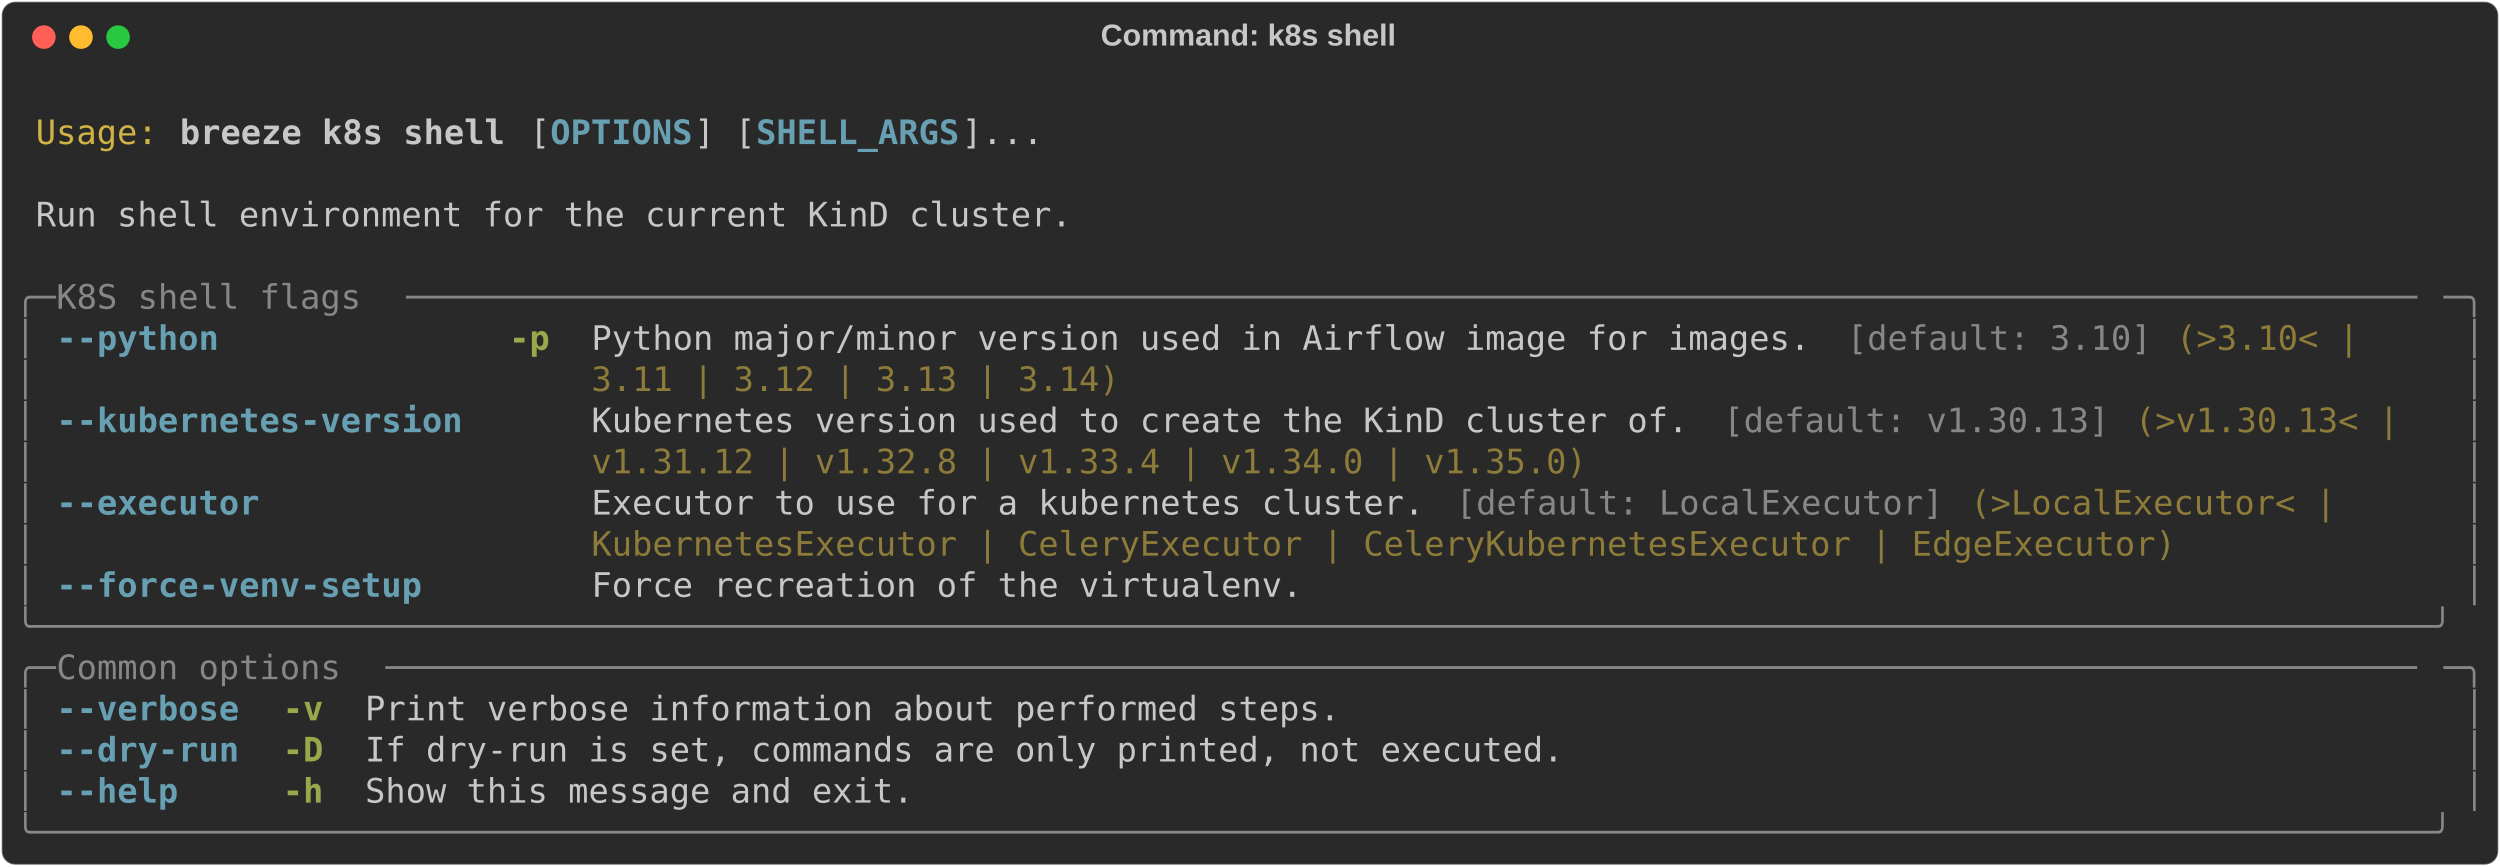
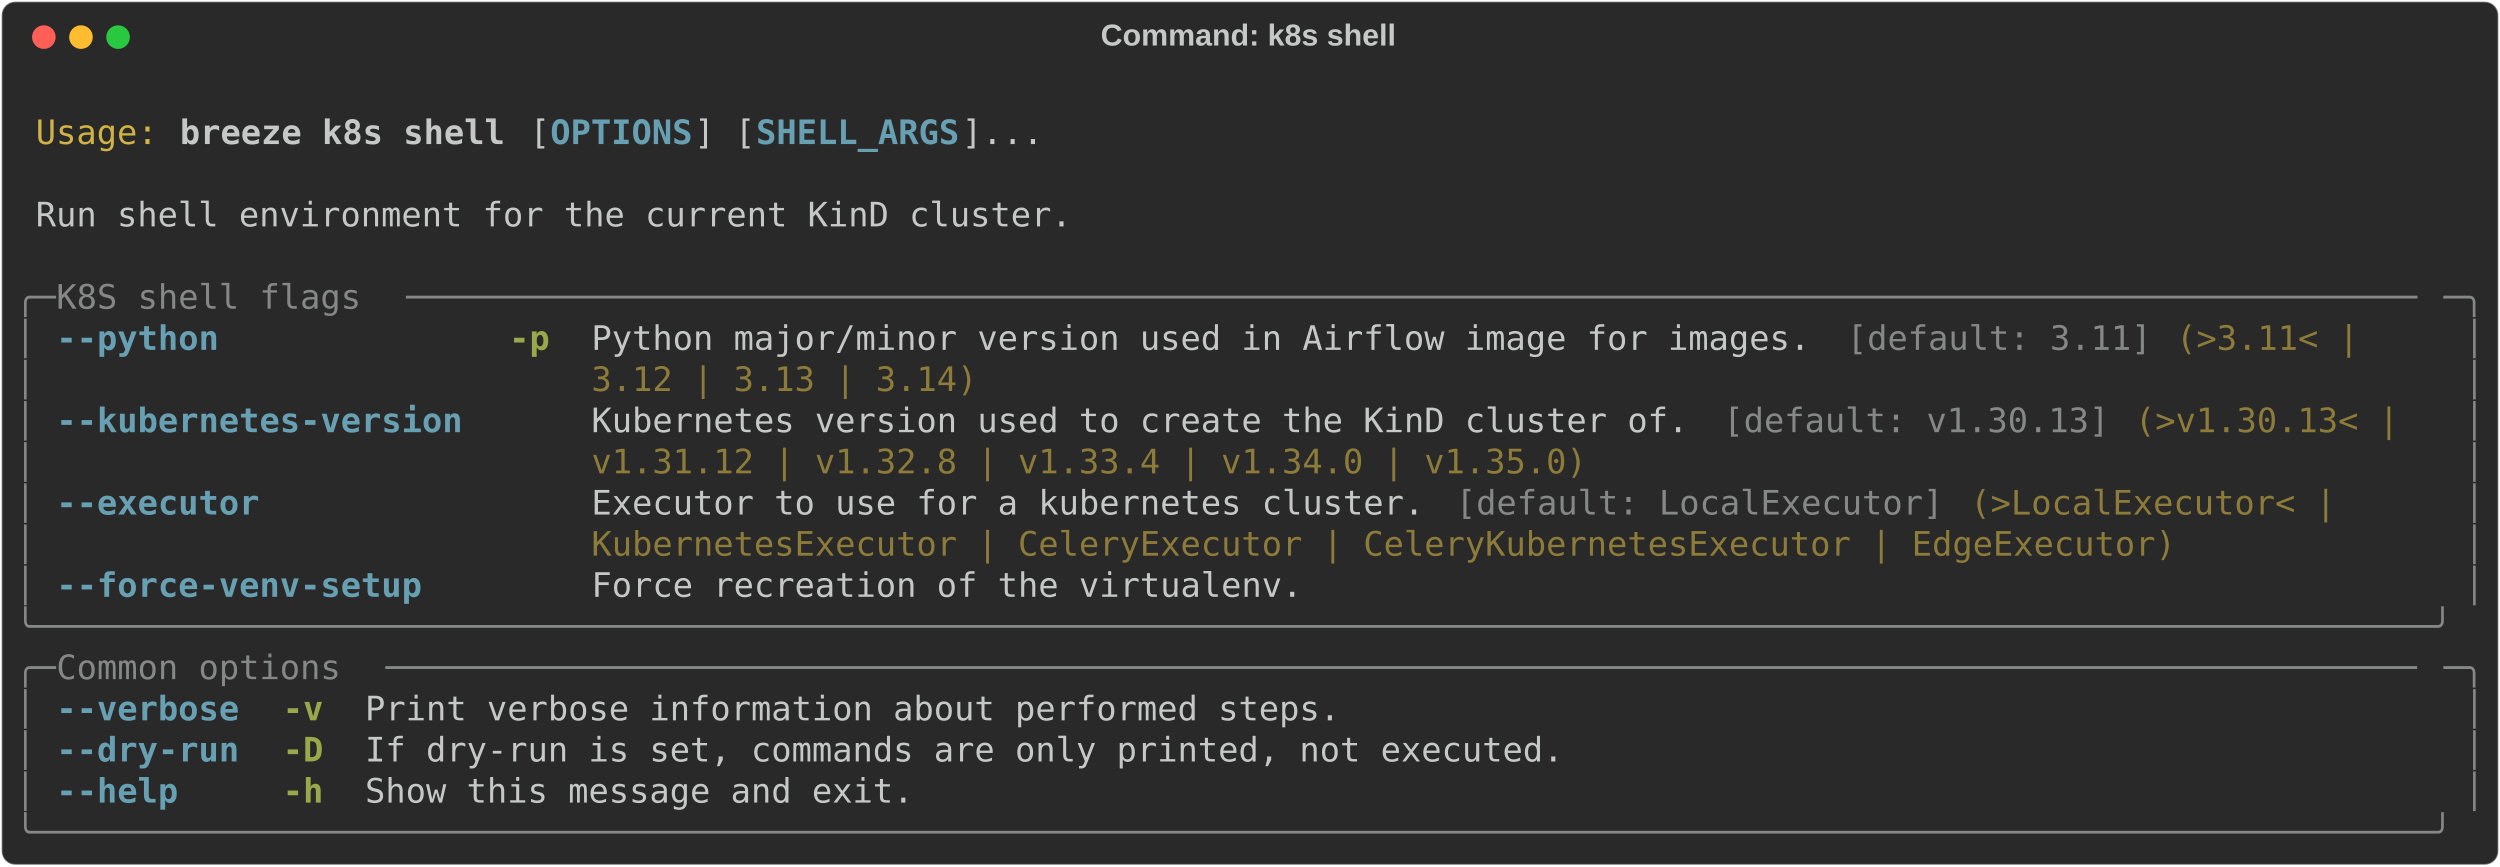
<svg xmlns="http://www.w3.org/2000/svg" class="rich-terminal" viewBox="0 0 1482 513.6">
  <style>

    @font-face {
        font-family: "Fira Code";
        src: local("FiraCode-Regular"),
                url("https://cdnjs.cloudflare.com/ajax/libs/firacode/6.2.0/woff2/FiraCode-Regular.woff2") format("woff2"),
                url("https://cdnjs.cloudflare.com/ajax/libs/firacode/6.2.0/woff/FiraCode-Regular.woff") format("woff");
        font-style: normal;
        font-weight: 400;
    }
    @font-face {
        font-family: "Fira Code";
        src: local("FiraCode-Bold"),
                url("https://cdnjs.cloudflare.com/ajax/libs/firacode/6.2.0/woff2/FiraCode-Bold.woff2") format("woff2"),
                url("https://cdnjs.cloudflare.com/ajax/libs/firacode/6.2.0/woff/FiraCode-Bold.woff") format("woff");
        font-style: bold;
        font-weight: 700;
    }

    .breeze-k8s-shell-matrix {
        font-family: Fira Code, monospace;
        font-size: 20px;
        line-height: 24.4px;
        font-variant-east-asian: full-width;
    }

    .breeze-k8s-shell-title {
        font-size: 18px;
        font-weight: bold;
        font-family: arial;
    }

    .breeze-k8s-shell-r1 { fill: #c5c8c6 }
.breeze-k8s-shell-r2 { fill: #d0b344 }
.breeze-k8s-shell-r3 { fill: #c5c8c6;font-weight: bold }
.breeze-k8s-shell-r4 { fill: #68a0b3;font-weight: bold }
.breeze-k8s-shell-r5 { fill: #868887 }
.breeze-k8s-shell-r6 { fill: #98a84b;font-weight: bold }
.breeze-k8s-shell-r7 { fill: #8d7b39 }
    </style>
  <defs>
    <clipPath id="breeze-k8s-shell-clip-terminal">
      <rect x="0" y="0" width="1463.0" height="462.6" />
    </clipPath>
    <clipPath id="breeze-k8s-shell-line-0">
      <rect x="0" y="1.5" width="1464" height="24.65" />
    </clipPath>
    <clipPath id="breeze-k8s-shell-line-1">
      <rect x="0" y="25.9" width="1464" height="24.65" />
    </clipPath>
    <clipPath id="breeze-k8s-shell-line-2">
      <rect x="0" y="50.3" width="1464" height="24.65" />
    </clipPath>
    <clipPath id="breeze-k8s-shell-line-3">
      <rect x="0" y="74.7" width="1464" height="24.65" />
    </clipPath>
    <clipPath id="breeze-k8s-shell-line-4">
      <rect x="0" y="99.1" width="1464" height="24.65" />
    </clipPath>
    <clipPath id="breeze-k8s-shell-line-5">
      <rect x="0" y="123.5" width="1464" height="24.65" />
    </clipPath>
    <clipPath id="breeze-k8s-shell-line-6">
      <rect x="0" y="147.9" width="1464" height="24.65" />
    </clipPath>
    <clipPath id="breeze-k8s-shell-line-7">
      <rect x="0" y="172.3" width="1464" height="24.65" />
    </clipPath>
    <clipPath id="breeze-k8s-shell-line-8">
      <rect x="0" y="196.7" width="1464" height="24.65" />
    </clipPath>
    <clipPath id="breeze-k8s-shell-line-9">
      <rect x="0" y="221.1" width="1464" height="24.65" />
    </clipPath>
    <clipPath id="breeze-k8s-shell-line-10">
      <rect x="0" y="245.5" width="1464" height="24.65" />
    </clipPath>
    <clipPath id="breeze-k8s-shell-line-11">
      <rect x="0" y="269.9" width="1464" height="24.65" />
    </clipPath>
    <clipPath id="breeze-k8s-shell-line-12">
      <rect x="0" y="294.3" width="1464" height="24.65" />
    </clipPath>
    <clipPath id="breeze-k8s-shell-line-13">
      <rect x="0" y="318.7" width="1464" height="24.65" />
    </clipPath>
    <clipPath id="breeze-k8s-shell-line-14">
      <rect x="0" y="343.1" width="1464" height="24.65" />
    </clipPath>
    <clipPath id="breeze-k8s-shell-line-15">
      <rect x="0" y="367.5" width="1464" height="24.65" />
    </clipPath>
    <clipPath id="breeze-k8s-shell-line-16">
      <rect x="0" y="391.9" width="1464" height="24.65" />
    </clipPath>
    <clipPath id="breeze-k8s-shell-line-17">
      <rect x="0" y="416.3" width="1464" height="24.65" />
    </clipPath>
  </defs>
  <rect fill="#292929" stroke="rgba(255,255,255,0.35)" stroke-width="1" x="1" y="1" width="1480" height="511.6" rx="8" />
  <text class="breeze-k8s-shell-title" fill="#c5c8c6" text-anchor="middle" x="740" y="27">Command: k8s shell</text>
  <g transform="translate(26,22)">
    <circle cx="0" cy="0" r="7" fill="#ff5f57" />
    <circle cx="22" cy="0" r="7" fill="#febc2e" />
    <circle cx="44" cy="0" r="7" fill="#28c840" />
  </g>
  <g transform="translate(9, 41)" clip-path="url(#breeze-k8s-shell-clip-terminal)">
    <g class="breeze-k8s-shell-matrix">
      <text class="breeze-k8s-shell-r1" x="1464" y="20" textLength="12.2" clip-path="url(#breeze-k8s-shell-line-0)">
</text>
      <text class="breeze-k8s-shell-r2" x="12.2" y="44.4" textLength="73.2" clip-path="url(#breeze-k8s-shell-line-1)">Usage:</text>
      <text class="breeze-k8s-shell-r3" x="97.6" y="44.4" textLength="195.2" clip-path="url(#breeze-k8s-shell-line-1)">breeze k8s shell</text>
      <text class="breeze-k8s-shell-r1" x="305" y="44.4" textLength="12.2" clip-path="url(#breeze-k8s-shell-line-1)">[</text>
      <text class="breeze-k8s-shell-r4" x="317.2" y="44.4" textLength="85.4" clip-path="url(#breeze-k8s-shell-line-1)">OPTIONS</text>
      <text class="breeze-k8s-shell-r1" x="402.6" y="44.4" textLength="36.6" clip-path="url(#breeze-k8s-shell-line-1)">] [</text>
      <text class="breeze-k8s-shell-r4" x="439.2" y="44.4" textLength="122" clip-path="url(#breeze-k8s-shell-line-1)">SHELL_ARGS</text>
      <text class="breeze-k8s-shell-r1" x="561.2" y="44.4" textLength="48.8" clip-path="url(#breeze-k8s-shell-line-1)">]...</text>
      <text class="breeze-k8s-shell-r1" x="1464" y="44.4" textLength="12.2" clip-path="url(#breeze-k8s-shell-line-1)">
</text>
      <text class="breeze-k8s-shell-r1" x="1464" y="68.8" textLength="12.2" clip-path="url(#breeze-k8s-shell-line-2)">
</text>
      <text class="breeze-k8s-shell-r1" x="12.2" y="93.2" textLength="622.2" clip-path="url(#breeze-k8s-shell-line-3)">Run shell environment for the current KinD cluster.</text>
      <text class="breeze-k8s-shell-r1" x="1464" y="93.2" textLength="12.2" clip-path="url(#breeze-k8s-shell-line-3)">
</text>
      <text class="breeze-k8s-shell-r1" x="1464" y="117.6" textLength="12.2" clip-path="url(#breeze-k8s-shell-line-4)">
</text>
      <text class="breeze-k8s-shell-r5" x="0" y="142" textLength="24.4" clip-path="url(#breeze-k8s-shell-line-5)">╭─</text>
      <text class="breeze-k8s-shell-r5" x="24.4" y="142" textLength="207.4" clip-path="url(#breeze-k8s-shell-line-5)"> K8S shell flags </text>
      <text class="breeze-k8s-shell-r5" x="231.8" y="142" textLength="1207.8" clip-path="url(#breeze-k8s-shell-line-5)">───────────────────────────────────────────────────────────────────────────────────────────────────</text>
      <text class="breeze-k8s-shell-r5" x="1439.6" y="142" textLength="24.4" clip-path="url(#breeze-k8s-shell-line-5)">─╮</text>
      <text class="breeze-k8s-shell-r1" x="1464" y="142" textLength="12.2" clip-path="url(#breeze-k8s-shell-line-5)">
</text>
      <text class="breeze-k8s-shell-r5" x="0" y="166.4" textLength="12.2" clip-path="url(#breeze-k8s-shell-line-6)">│</text>
      <text class="breeze-k8s-shell-r4" x="24.4" y="166.4" textLength="244" clip-path="url(#breeze-k8s-shell-line-6)">--python            </text>
      <text class="breeze-k8s-shell-r6" x="292.8" y="166.4" textLength="24.4" clip-path="url(#breeze-k8s-shell-line-6)">-p</text>
      <text class="breeze-k8s-shell-r1" x="341.6" y="166.4" textLength="744.2" clip-path="url(#breeze-k8s-shell-line-6)">Python major/minor version used in Airflow image for images. </text>
-       <text class="breeze-k8s-shell-r5" x="1085.8" y="166.4" textLength="183" clip-path="url(#breeze-k8s-shell-line-6)">[default: 3.10]</text>
-       <text class="breeze-k8s-shell-r7" x="1281" y="166.4" textLength="122" clip-path="url(#breeze-k8s-shell-line-6)">(&gt;3.10&lt; | </text>
+       <text class="breeze-k8s-shell-r5" x="1085.8" y="166.4" textLength="183" clip-path="url(#breeze-k8s-shell-line-6)">[default: 3.11]</text>
+       <text class="breeze-k8s-shell-r7" x="1281" y="166.4" textLength="122" clip-path="url(#breeze-k8s-shell-line-6)">(&gt;3.11&lt; | </text>
      <text class="breeze-k8s-shell-r5" x="1451.8" y="166.4" textLength="12.2" clip-path="url(#breeze-k8s-shell-line-6)">│</text>
      <text class="breeze-k8s-shell-r1" x="1464" y="166.4" textLength="12.2" clip-path="url(#breeze-k8s-shell-line-6)">
</text>
      <text class="breeze-k8s-shell-r5" x="0" y="190.8" textLength="12.2" clip-path="url(#breeze-k8s-shell-line-7)">│</text>
-       <text class="breeze-k8s-shell-r7" x="341.6" y="190.8" textLength="317.2" clip-path="url(#breeze-k8s-shell-line-7)">3.11 | 3.12 | 3.13 | 3.14)</text>
+       <text class="breeze-k8s-shell-r7" x="341.6" y="190.8" textLength="231.8" clip-path="url(#breeze-k8s-shell-line-7)">3.12 | 3.13 | 3.14)</text>
      <text class="breeze-k8s-shell-r5" x="1451.8" y="190.8" textLength="12.2" clip-path="url(#breeze-k8s-shell-line-7)">│</text>
      <text class="breeze-k8s-shell-r1" x="1464" y="190.8" textLength="12.2" clip-path="url(#breeze-k8s-shell-line-7)">
</text>
      <text class="breeze-k8s-shell-r5" x="0" y="215.2" textLength="12.2" clip-path="url(#breeze-k8s-shell-line-8)">│</text>
      <text class="breeze-k8s-shell-r4" x="24.4" y="215.2" textLength="244" clip-path="url(#breeze-k8s-shell-line-8)">--kubernetes-version</text>
      <text class="breeze-k8s-shell-r1" x="341.6" y="215.2" textLength="671" clip-path="url(#breeze-k8s-shell-line-8)">Kubernetes version used to create the KinD cluster of. </text>
      <text class="breeze-k8s-shell-r5" x="1012.6" y="215.2" textLength="231.8" clip-path="url(#breeze-k8s-shell-line-8)">[default: v1.30.13]</text>
      <text class="breeze-k8s-shell-r7" x="1256.6" y="215.2" textLength="170.8" clip-path="url(#breeze-k8s-shell-line-8)">(&gt;v1.30.13&lt; | </text>
      <text class="breeze-k8s-shell-r5" x="1451.8" y="215.2" textLength="12.2" clip-path="url(#breeze-k8s-shell-line-8)">│</text>
      <text class="breeze-k8s-shell-r1" x="1464" y="215.2" textLength="12.2" clip-path="url(#breeze-k8s-shell-line-8)">
</text>
      <text class="breeze-k8s-shell-r5" x="0" y="239.6" textLength="12.2" clip-path="url(#breeze-k8s-shell-line-9)">│</text>
      <text class="breeze-k8s-shell-r7" x="341.6" y="239.6" textLength="597.8" clip-path="url(#breeze-k8s-shell-line-9)">v1.31.12 | v1.32.8 | v1.33.4 | v1.34.0 | v1.35.0)</text>
      <text class="breeze-k8s-shell-r5" x="1451.8" y="239.6" textLength="12.2" clip-path="url(#breeze-k8s-shell-line-9)">│</text>
      <text class="breeze-k8s-shell-r1" x="1464" y="239.6" textLength="12.2" clip-path="url(#breeze-k8s-shell-line-9)">
</text>
      <text class="breeze-k8s-shell-r5" x="0" y="264" textLength="12.2" clip-path="url(#breeze-k8s-shell-line-10)">│</text>
      <text class="breeze-k8s-shell-r4" x="24.4" y="264" textLength="244" clip-path="url(#breeze-k8s-shell-line-10)">--executor          </text>
      <text class="breeze-k8s-shell-r1" x="341.6" y="264" textLength="512.4" clip-path="url(#breeze-k8s-shell-line-10)">Executor to use for a kubernetes cluster. </text>
      <text class="breeze-k8s-shell-r5" x="854" y="264" textLength="292.8" clip-path="url(#breeze-k8s-shell-line-10)">[default: LocalExecutor]</text>
      <text class="breeze-k8s-shell-r7" x="1159" y="264" textLength="231.8" clip-path="url(#breeze-k8s-shell-line-10)">(&gt;LocalExecutor&lt; | </text>
      <text class="breeze-k8s-shell-r5" x="1451.8" y="264" textLength="12.2" clip-path="url(#breeze-k8s-shell-line-10)">│</text>
      <text class="breeze-k8s-shell-r1" x="1464" y="264" textLength="12.2" clip-path="url(#breeze-k8s-shell-line-10)">
</text>
      <text class="breeze-k8s-shell-r5" x="0" y="288.4" textLength="12.2" clip-path="url(#breeze-k8s-shell-line-11)">│</text>
      <text class="breeze-k8s-shell-r7" x="341.6" y="288.4" textLength="951.6" clip-path="url(#breeze-k8s-shell-line-11)">KubernetesExecutor | CeleryExecutor | CeleryKubernetesExecutor | EdgeExecutor)</text>
      <text class="breeze-k8s-shell-r5" x="1451.8" y="288.4" textLength="12.2" clip-path="url(#breeze-k8s-shell-line-11)">│</text>
      <text class="breeze-k8s-shell-r1" x="1464" y="288.4" textLength="12.2" clip-path="url(#breeze-k8s-shell-line-11)">
</text>
      <text class="breeze-k8s-shell-r5" x="0" y="312.8" textLength="12.2" clip-path="url(#breeze-k8s-shell-line-12)">│</text>
      <text class="breeze-k8s-shell-r4" x="24.4" y="312.8" textLength="244" clip-path="url(#breeze-k8s-shell-line-12)">--force-venv-setup  </text>
      <text class="breeze-k8s-shell-r1" x="341.6" y="312.8" textLength="427" clip-path="url(#breeze-k8s-shell-line-12)">Force recreation of the virtualenv.</text>
      <text class="breeze-k8s-shell-r5" x="1451.8" y="312.8" textLength="12.2" clip-path="url(#breeze-k8s-shell-line-12)">│</text>
      <text class="breeze-k8s-shell-r1" x="1464" y="312.8" textLength="12.2" clip-path="url(#breeze-k8s-shell-line-12)">
</text>
      <text class="breeze-k8s-shell-r5" x="0" y="337.2" textLength="1464" clip-path="url(#breeze-k8s-shell-line-13)">╰──────────────────────────────────────────────────────────────────────────────────────────────────────────────────────╯</text>
      <text class="breeze-k8s-shell-r1" x="1464" y="337.2" textLength="12.2" clip-path="url(#breeze-k8s-shell-line-13)">
</text>
      <text class="breeze-k8s-shell-r5" x="0" y="361.6" textLength="24.4" clip-path="url(#breeze-k8s-shell-line-14)">╭─</text>
      <text class="breeze-k8s-shell-r5" x="24.4" y="361.6" textLength="195.2" clip-path="url(#breeze-k8s-shell-line-14)"> Common options </text>
      <text class="breeze-k8s-shell-r5" x="219.6" y="361.6" textLength="1220" clip-path="url(#breeze-k8s-shell-line-14)">────────────────────────────────────────────────────────────────────────────────────────────────────</text>
      <text class="breeze-k8s-shell-r5" x="1439.6" y="361.6" textLength="24.4" clip-path="url(#breeze-k8s-shell-line-14)">─╮</text>
      <text class="breeze-k8s-shell-r1" x="1464" y="361.6" textLength="12.2" clip-path="url(#breeze-k8s-shell-line-14)">
</text>
      <text class="breeze-k8s-shell-r5" x="0" y="386" textLength="12.2" clip-path="url(#breeze-k8s-shell-line-15)">│</text>
      <text class="breeze-k8s-shell-r4" x="24.4" y="386" textLength="109.8" clip-path="url(#breeze-k8s-shell-line-15)">--verbose</text>
      <text class="breeze-k8s-shell-r6" x="158.6" y="386" textLength="24.4" clip-path="url(#breeze-k8s-shell-line-15)">-v</text>
      <text class="breeze-k8s-shell-r1" x="207.4" y="386" textLength="585.6" clip-path="url(#breeze-k8s-shell-line-15)">Print verbose information about performed steps.</text>
      <text class="breeze-k8s-shell-r5" x="1451.8" y="386" textLength="12.2" clip-path="url(#breeze-k8s-shell-line-15)">│</text>
      <text class="breeze-k8s-shell-r1" x="1464" y="386" textLength="12.2" clip-path="url(#breeze-k8s-shell-line-15)">
</text>
      <text class="breeze-k8s-shell-r5" x="0" y="410.4" textLength="12.2" clip-path="url(#breeze-k8s-shell-line-16)">│</text>
      <text class="breeze-k8s-shell-r4" x="24.4" y="410.4" textLength="109.8" clip-path="url(#breeze-k8s-shell-line-16)">--dry-run</text>
      <text class="breeze-k8s-shell-r6" x="158.6" y="410.4" textLength="24.4" clip-path="url(#breeze-k8s-shell-line-16)">-D</text>
      <text class="breeze-k8s-shell-r1" x="207.4" y="410.4" textLength="719.8" clip-path="url(#breeze-k8s-shell-line-16)">If dry-run is set, commands are only printed, not executed.</text>
      <text class="breeze-k8s-shell-r5" x="1451.8" y="410.4" textLength="12.2" clip-path="url(#breeze-k8s-shell-line-16)">│</text>
      <text class="breeze-k8s-shell-r1" x="1464" y="410.4" textLength="12.2" clip-path="url(#breeze-k8s-shell-line-16)">
</text>
      <text class="breeze-k8s-shell-r5" x="0" y="434.8" textLength="12.2" clip-path="url(#breeze-k8s-shell-line-17)">│</text>
      <text class="breeze-k8s-shell-r4" x="24.4" y="434.8" textLength="109.8" clip-path="url(#breeze-k8s-shell-line-17)">--help   </text>
      <text class="breeze-k8s-shell-r6" x="158.6" y="434.8" textLength="24.4" clip-path="url(#breeze-k8s-shell-line-17)">-h</text>
      <text class="breeze-k8s-shell-r1" x="207.4" y="434.8" textLength="329.4" clip-path="url(#breeze-k8s-shell-line-17)">Show this message and exit.</text>
      <text class="breeze-k8s-shell-r5" x="1451.8" y="434.8" textLength="12.2" clip-path="url(#breeze-k8s-shell-line-17)">│</text>
      <text class="breeze-k8s-shell-r1" x="1464" y="434.8" textLength="12.2" clip-path="url(#breeze-k8s-shell-line-17)">
</text>
      <text class="breeze-k8s-shell-r5" x="0" y="459.2" textLength="1464" clip-path="url(#breeze-k8s-shell-line-18)">╰──────────────────────────────────────────────────────────────────────────────────────────────────────────────────────╯</text>
      <text class="breeze-k8s-shell-r1" x="1464" y="459.2" textLength="12.2" clip-path="url(#breeze-k8s-shell-line-18)">
</text>
    </g>
  </g>
</svg>
